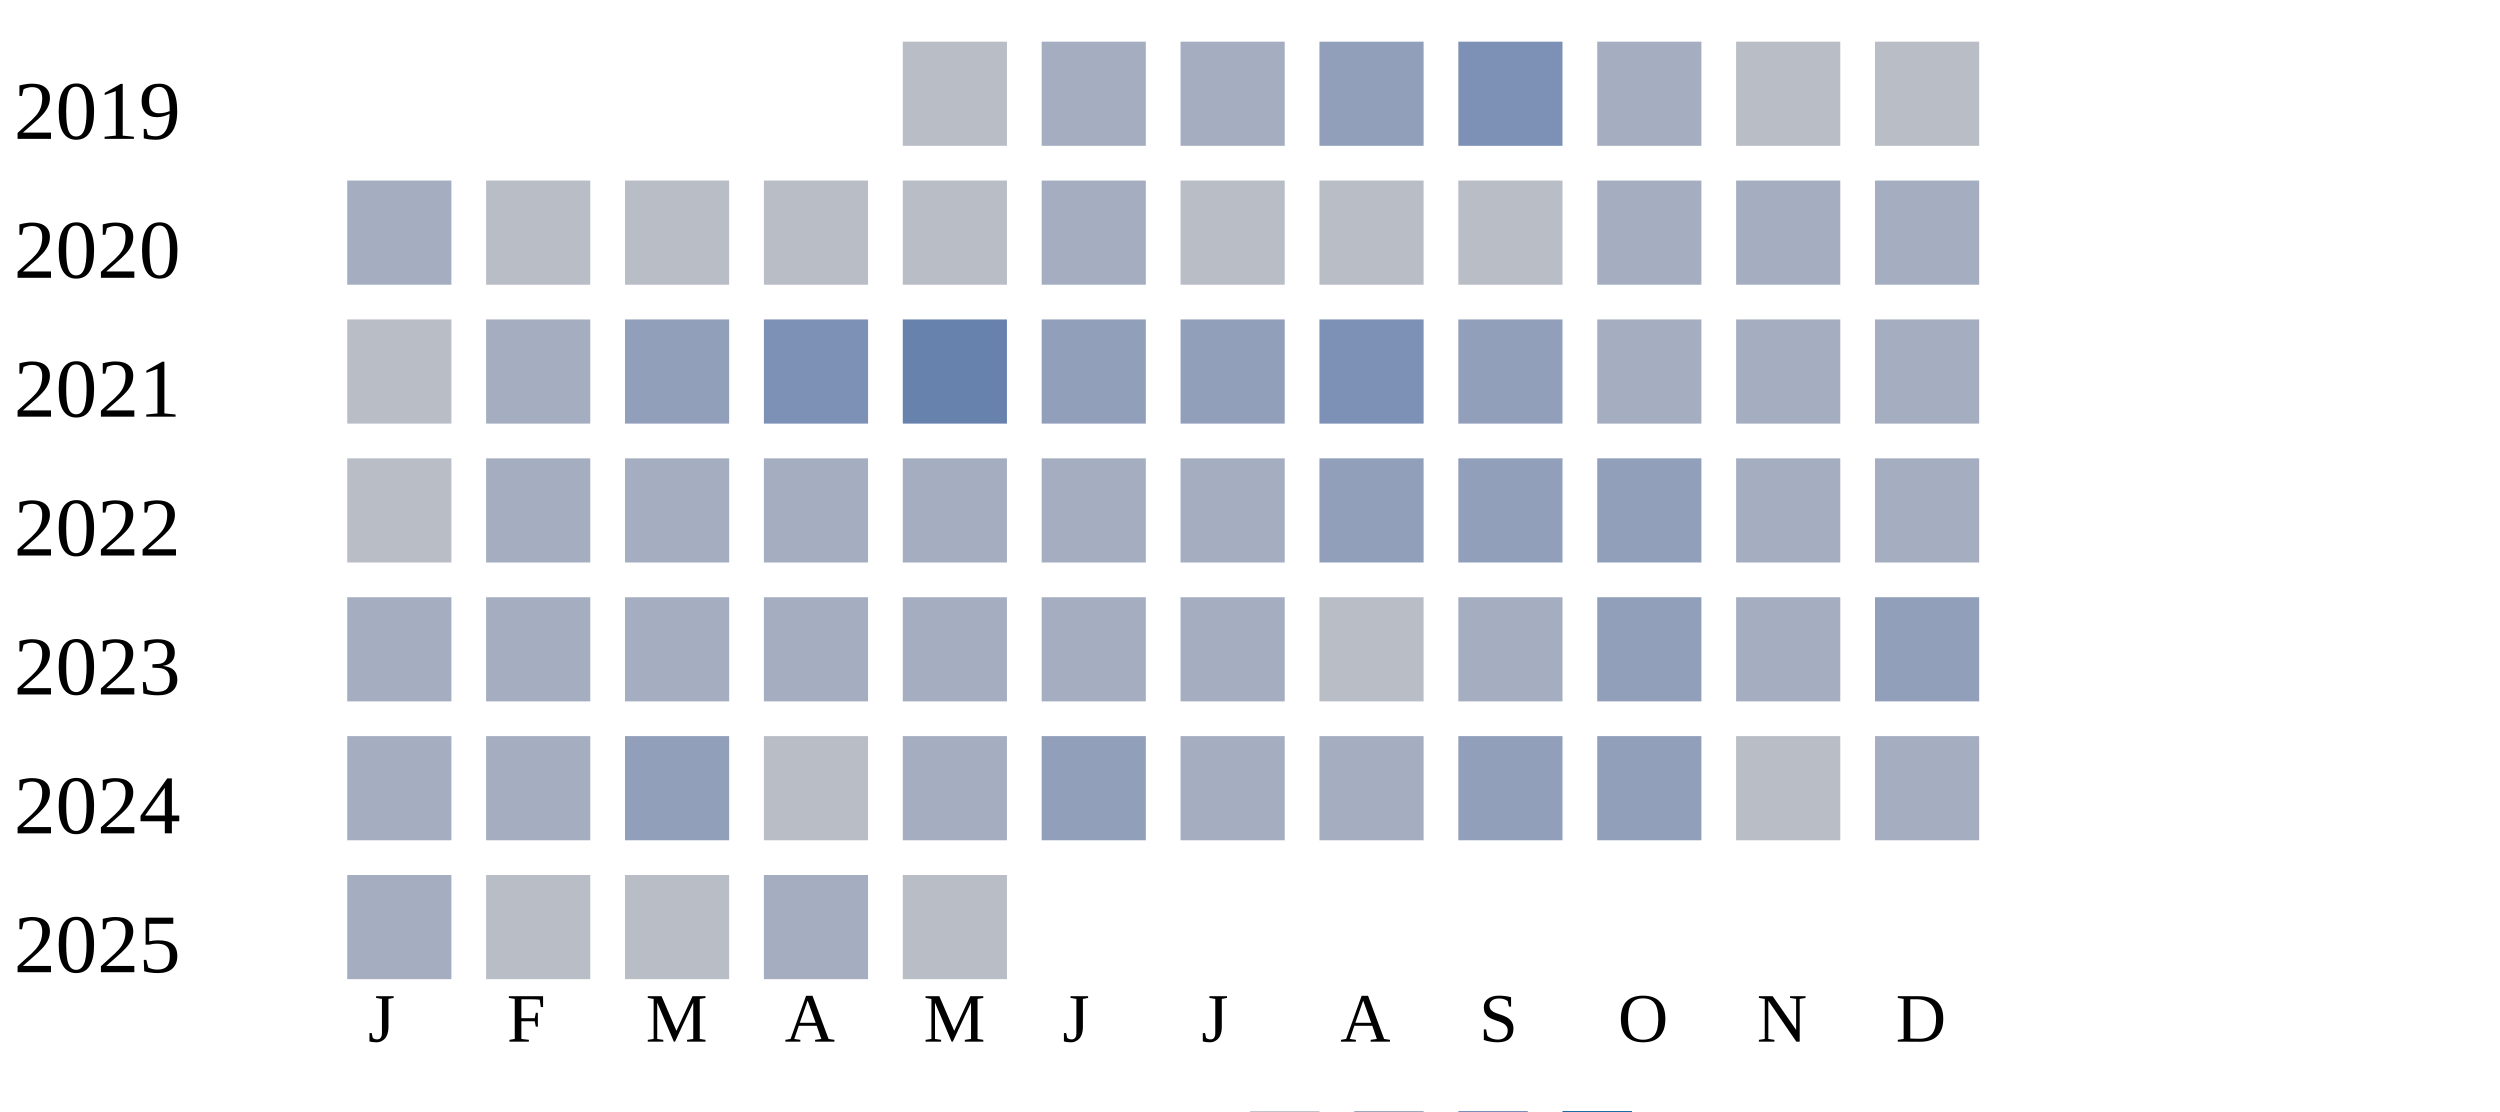
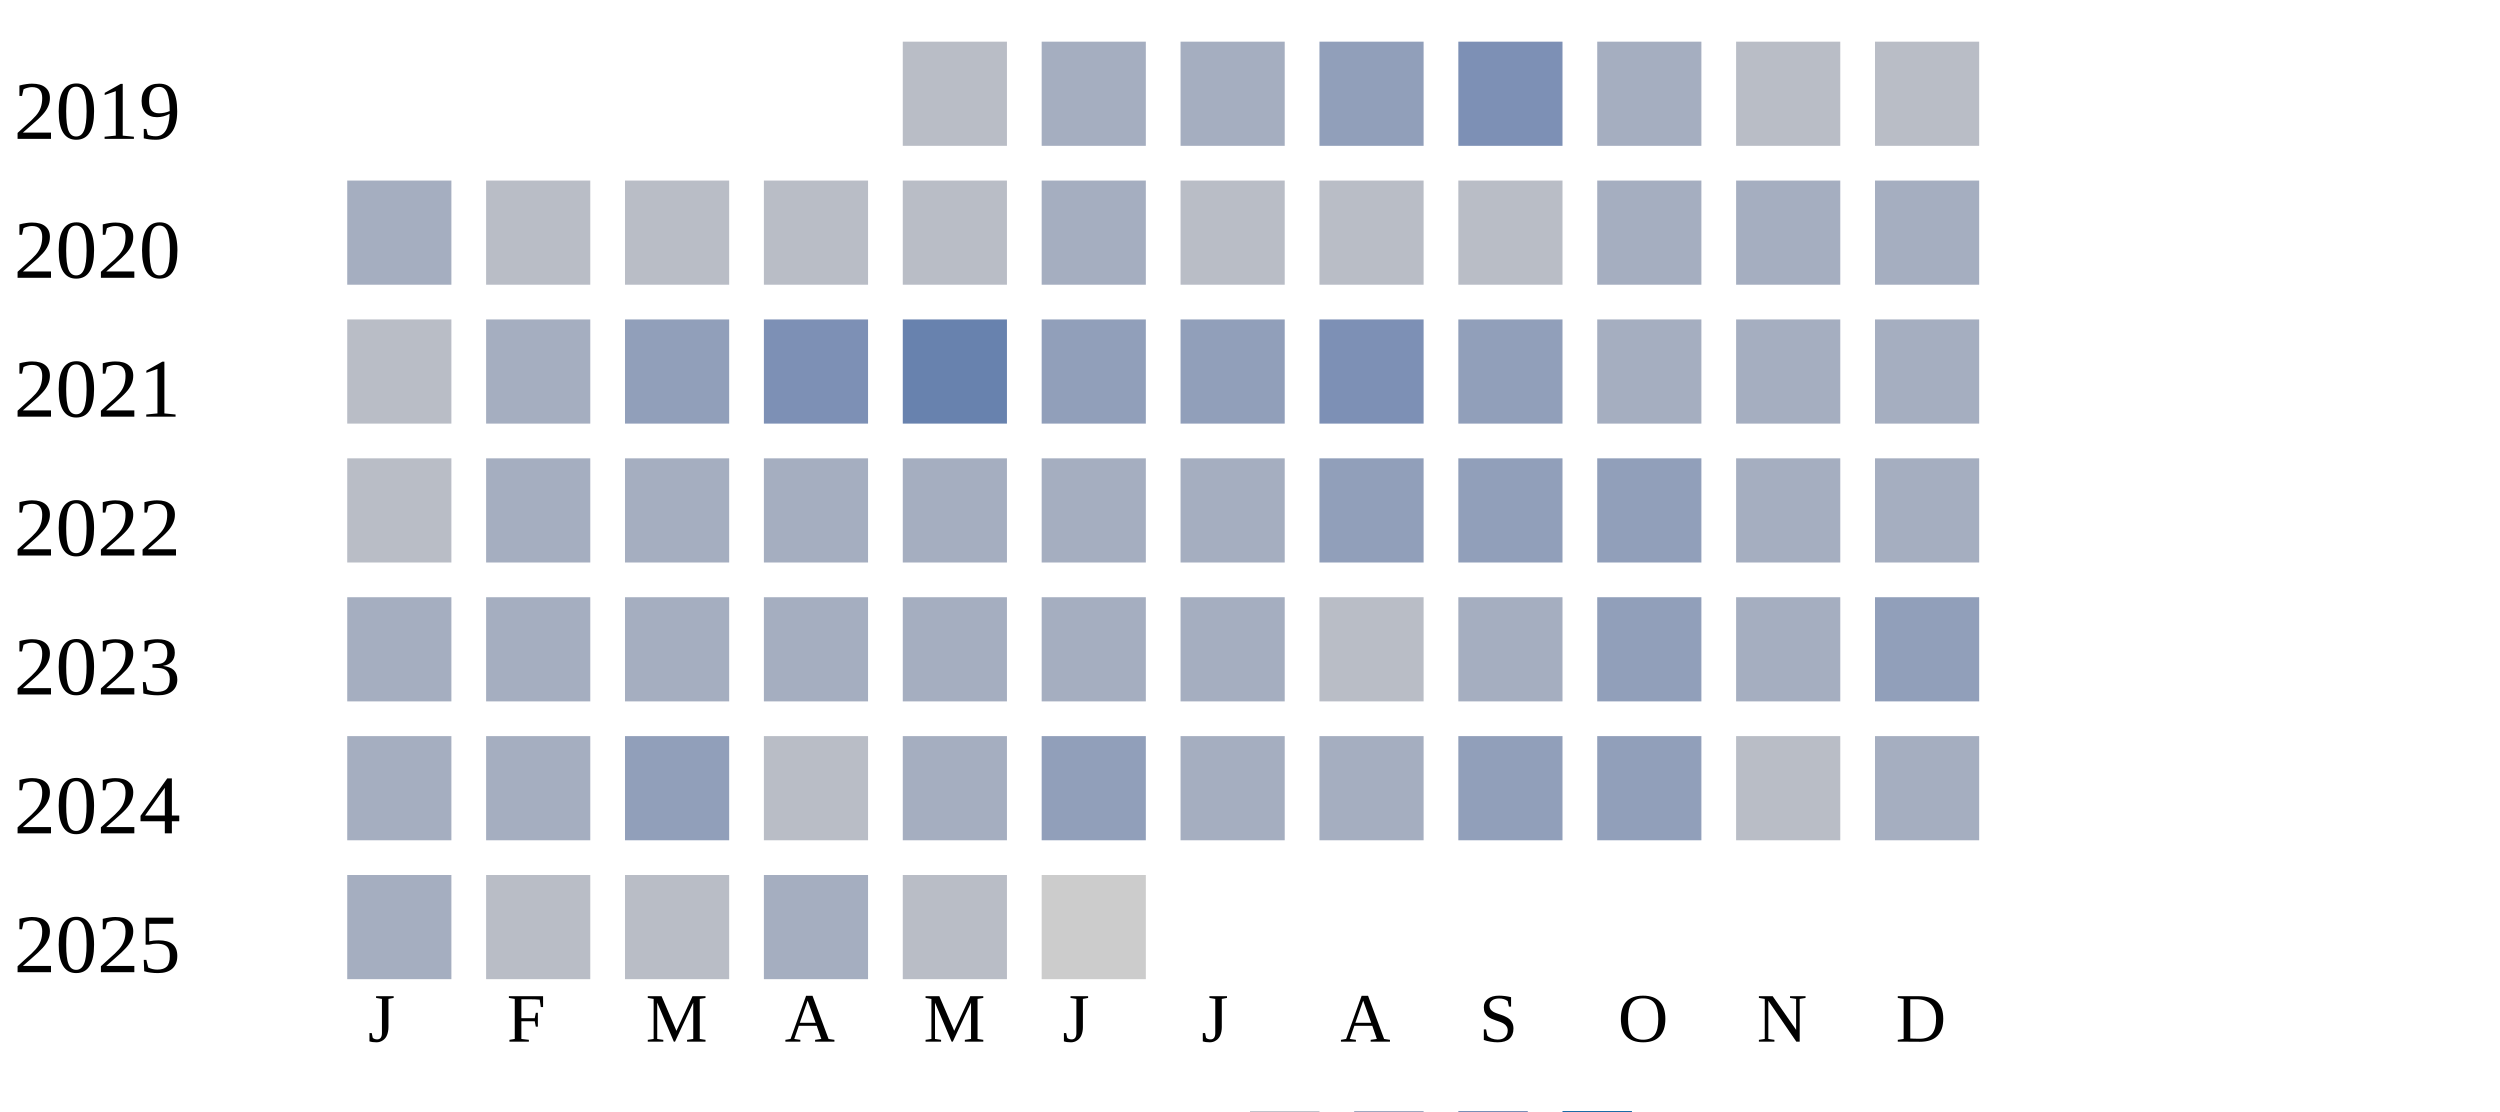
<svg xmlns="http://www.w3.org/2000/svg" width="360" height="160">
  <g transform="translate(0 0)">
    <text x="2" y="20">2019</text>
    <rect x="130" y="6" width="15" height="15" fill="#b9bdc6" />
    <rect x="150" y="6" width="15" height="15" fill="#a5aec0" />
    <rect x="170" y="6" width="15" height="15" fill="#a5aec0" />
    <rect x="190" y="6" width="15" height="15" fill="#919fba" />
    <rect x="210" y="6" width="15" height="15" fill="#7d90b5" />
    <rect x="230" y="6" width="15" height="15" fill="#a5aec0" />
    <rect x="250" y="6" width="15" height="15" fill="#b9bdc6" />
    <rect x="270" y="6" width="15" height="15" fill="#b9bdc6" />
  </g>
  <g transform="translate(0 20)">
    <text x="2" y="20">2020</text>
    <rect x="50" y="6" width="15" height="15" fill="#a5aec0" />
    <rect x="70" y="6" width="15" height="15" fill="#b9bdc6" />
    <rect x="90" y="6" width="15" height="15" fill="#b9bdc6" />
    <rect x="110" y="6" width="15" height="15" fill="#b9bdc6" />
    <rect x="130" y="6" width="15" height="15" fill="#b9bdc6" />
    <rect x="150" y="6" width="15" height="15" fill="#a5aec0" />
    <rect x="170" y="6" width="15" height="15" fill="#b9bdc6" />
    <rect x="190" y="6" width="15" height="15" fill="#b9bdc6" />
    <rect x="210" y="6" width="15" height="15" fill="#b9bdc6" />
    <rect x="230" y="6" width="15" height="15" fill="#a5aec0" />
    <rect x="250" y="6" width="15" height="15" fill="#a5aec0" />
    <rect x="270" y="6" width="15" height="15" fill="#a5aec0" />
  </g>
  <g transform="translate(0 40)">
    <text x="2" y="20">2021</text>
    <rect x="50" y="6" width="15" height="15" fill="#b9bdc6" />
    <rect x="70" y="6" width="15" height="15" fill="#a5aec0" />
    <rect x="90" y="6" width="15" height="15" fill="#919fba" />
    <rect x="110" y="6" width="15" height="15" fill="#7d90b5" />
    <rect x="130" y="6" width="15" height="15" fill="#6882ae" />
    <rect x="150" y="6" width="15" height="15" fill="#919fba" />
    <rect x="170" y="6" width="15" height="15" fill="#919fba" />
    <rect x="190" y="6" width="15" height="15" fill="#7d90b5" />
    <rect x="210" y="6" width="15" height="15" fill="#919fba" />
    <rect x="230" y="6" width="15" height="15" fill="#a5aec0" />
    <rect x="250" y="6" width="15" height="15" fill="#a5aec0" />
    <rect x="270" y="6" width="15" height="15" fill="#a5aec0" />
  </g>
  <g transform="translate(0 60)">
    <text x="2" y="20">2022</text>
    <rect x="50" y="6" width="15" height="15" fill="#b9bdc6" />
    <rect x="70" y="6" width="15" height="15" fill="#a5aec0" />
    <rect x="90" y="6" width="15" height="15" fill="#a5aec0" />
    <rect x="110" y="6" width="15" height="15" fill="#a5aec0" />
    <rect x="130" y="6" width="15" height="15" fill="#a5aec0" />
    <rect x="150" y="6" width="15" height="15" fill="#a5aec0" />
    <rect x="170" y="6" width="15" height="15" fill="#a5aec0" />
    <rect x="190" y="6" width="15" height="15" fill="#919fba" />
    <rect x="210" y="6" width="15" height="15" fill="#919fba" />
    <rect x="230" y="6" width="15" height="15" fill="#919fba" />
    <rect x="250" y="6" width="15" height="15" fill="#a5aec0" />
    <rect x="270" y="6" width="15" height="15" fill="#a5aec0" />
  </g>
  <g transform="translate(0 80)">
    <text x="2" y="20">2023</text>
    <rect x="50" y="6" width="15" height="15" fill="#a5aec0" />
    <rect x="70" y="6" width="15" height="15" fill="#a5aec0" />
    <rect x="90" y="6" width="15" height="15" fill="#a5aec0" />
    <rect x="110" y="6" width="15" height="15" fill="#a5aec0" />
    <rect x="130" y="6" width="15" height="15" fill="#a5aec0" />
    <rect x="150" y="6" width="15" height="15" fill="#a5aec0" />
    <rect x="170" y="6" width="15" height="15" fill="#a5aec0" />
    <rect x="190" y="6" width="15" height="15" fill="#b9bdc6" />
    <rect x="210" y="6" width="15" height="15" fill="#a5aec0" />
    <rect x="230" y="6" width="15" height="15" fill="#919fba" />
    <rect x="250" y="6" width="15" height="15" fill="#a5aec0" />
    <rect x="270" y="6" width="15" height="15" fill="#919fba" />
  </g>
  <g transform="translate(0 100)">
    <text x="2" y="20">2024</text>
    <rect x="50" y="6" width="15" height="15" fill="#a5aec0" />
    <rect x="70" y="6" width="15" height="15" fill="#a5aec0" />
    <rect x="90" y="6" width="15" height="15" fill="#919fba" />
    <rect x="110" y="6" width="15" height="15" fill="#b9bdc6" />
    <rect x="130" y="6" width="15" height="15" fill="#a5aec0" />
    <rect x="150" y="6" width="15" height="15" fill="#919fba" />
    <rect x="170" y="6" width="15" height="15" fill="#a5aec0" />
    <rect x="190" y="6" width="15" height="15" fill="#a5aec0" />
    <rect x="210" y="6" width="15" height="15" fill="#919fba" />
    <rect x="230" y="6" width="15" height="15" fill="#919fba" />
    <rect x="250" y="6" width="15" height="15" fill="#b9bdc6" />
    <rect x="270" y="6" width="15" height="15" fill="#a5aec0" />
  </g>
  <g transform="translate(0 120)">
    <text x="2" y="20">2025</text>
    <rect x="50" y="6" width="15" height="15" fill="#a5aec0" />
    <rect x="70" y="6" width="15" height="15" fill="#b9bdc6" />
    <rect x="90" y="6" width="15" height="15" fill="#b9bdc6" />
    <rect x="110" y="6" width="15" height="15" fill="#a5aec0" />
    <rect x="130" y="6" width="15" height="15" fill="#b9bdc6" />
+     <rect x="150" y="6" width="15" height="15" fill="#cccccc" />
  </g>
  <text style="font-size: 10px; text-align: center" x="53" y="150">J</text>
  <text style="font-size: 10px; text-align: center" x="73" y="150">F</text>
  <text style="font-size: 10px; text-align: center" x="93" y="150">M</text>
  <text style="font-size: 10px; text-align: center" x="113" y="150">A</text>
  <text style="font-size: 10px; text-align: center" x="133" y="150">M</text>
  <text style="font-size: 10px; text-align: center" x="153" y="150">J</text>
  <text style="font-size: 10px; text-align: center" x="173" y="150">J</text>
  <text style="font-size: 10px; text-align: center" x="193" y="150">A</text>
  <text style="font-size: 10px; text-align: center" x="213" y="150">S</text>
  <text style="font-size: 10px; text-align: center" x="233" y="150">O</text>
  <text style="font-size: 10px; text-align: center" x="253" y="150">N</text>
  <text style="font-size: 10px; text-align: center" x="273" y="150">D</text>
  <text style="font-size: 10px;" x="155" y="169">Less</text>
  <rect fill="#b9bdc6" width="10" height="10" x="180" y="160" />
  <rect fill="#919fba" width="10" height="10" x="195" y="160" />
  <rect fill="#6882ae" width="10" height="10" x="210" y="160" />
  <rect fill="#005a9c" width="10" height="10" x="225" y="160" />
  <text x="240" y="169" style="font-size: 10px;">More</text>
</svg>
